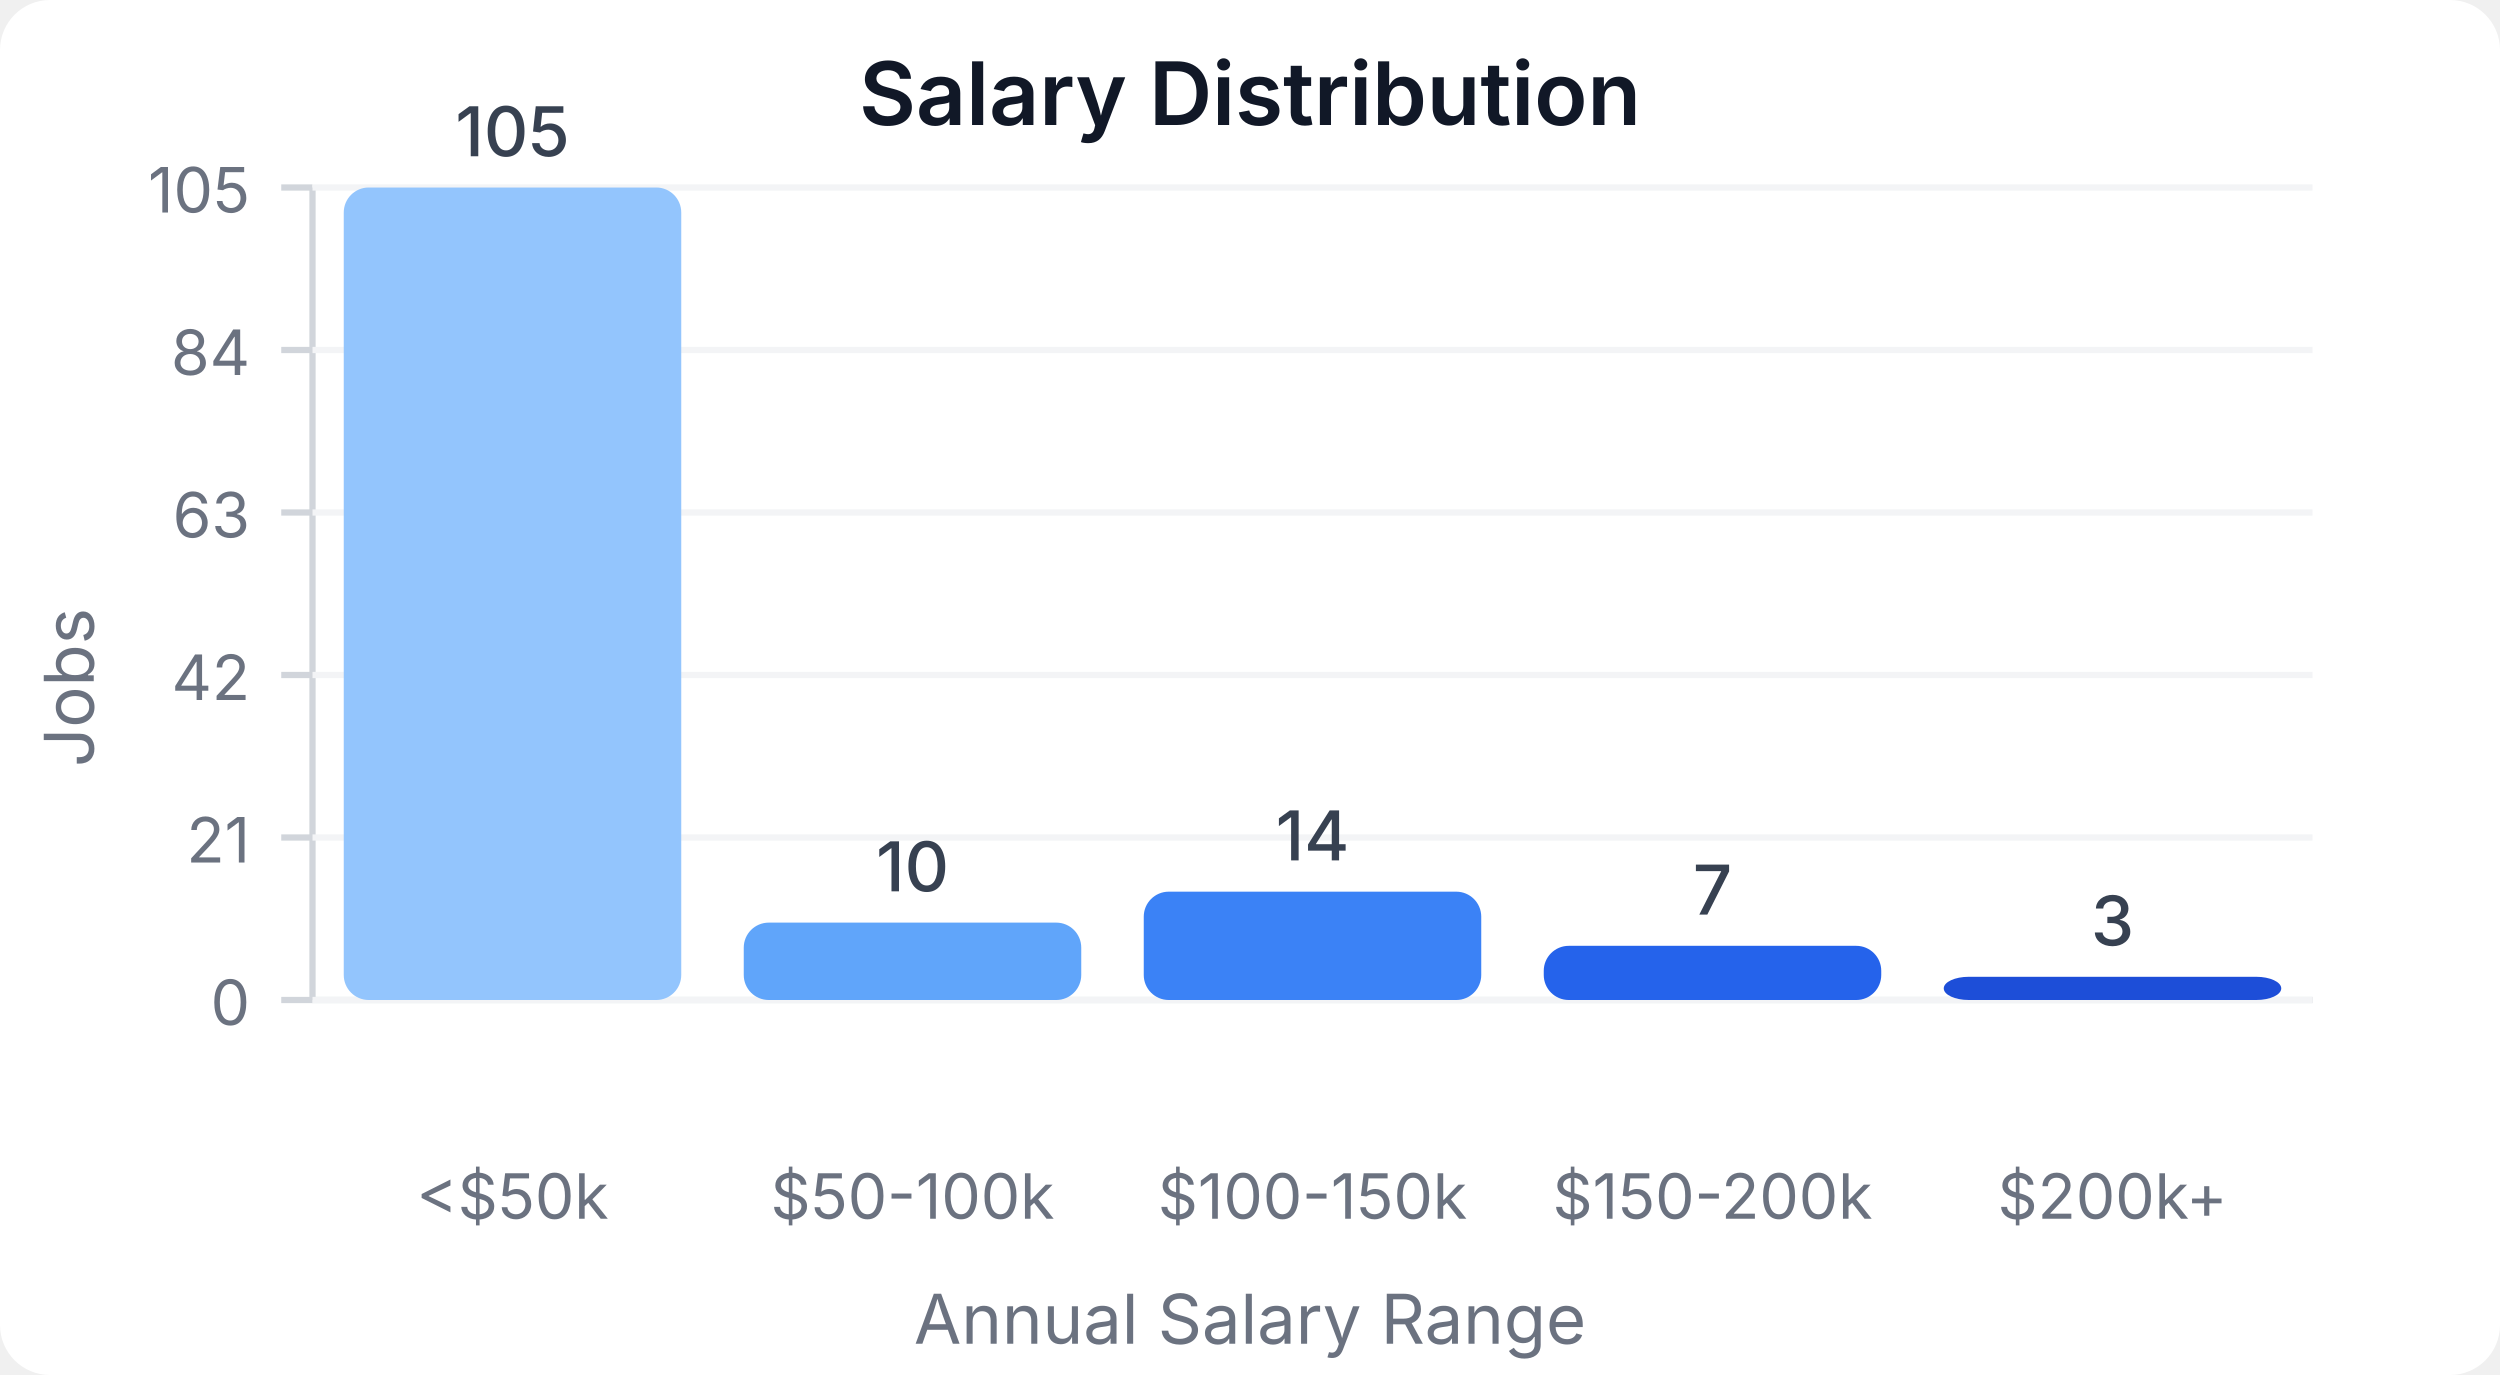
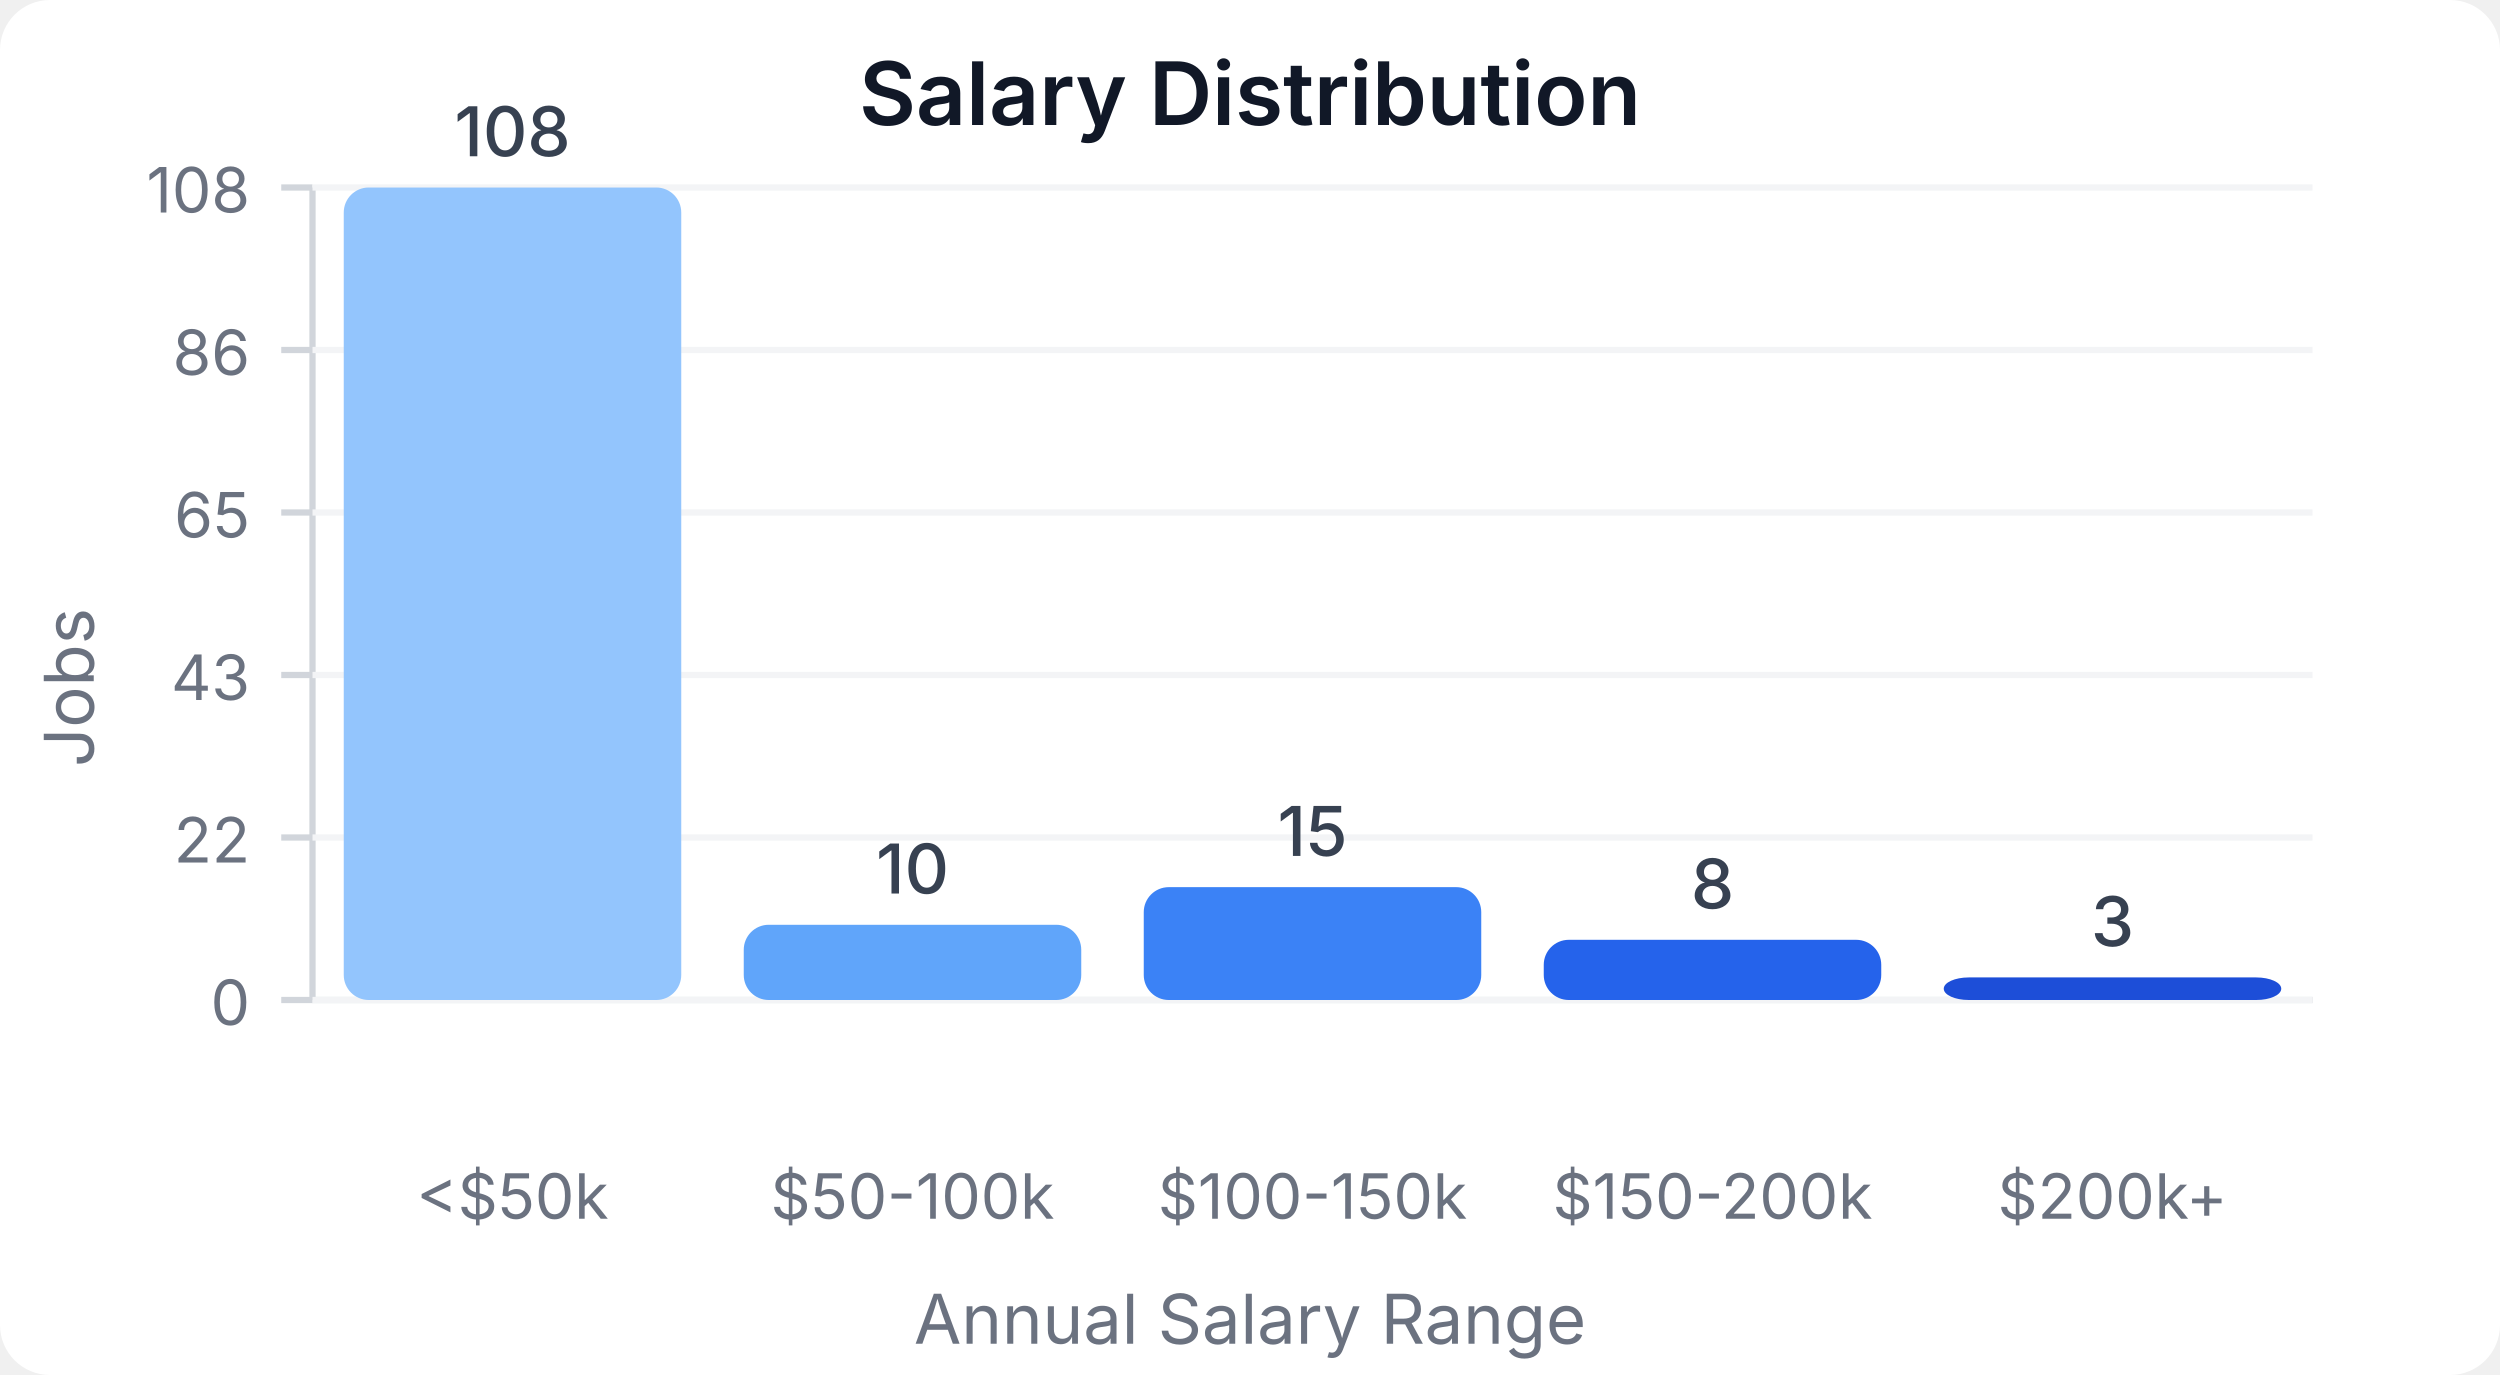
<svg xmlns="http://www.w3.org/2000/svg" width="400" height="220" viewBox="0 0 400 220">
  <style>
    text { font-family: system-ui, -apple-system, sans-serif; }
  </style>
  <rect width="400" height="220" fill="#ffffff" rx="8" />
  <text x="200" y="20" text-anchor="middle" font-size="14" font-weight="600" fill="#111827">Salary Distribution</text>
  <line x1="50" y1="30" x2="50" y2="160" stroke="#d1d5db" stroke-width="1" />
  <line x1="50" y1="160" x2="370" y2="160" stroke="#d1d5db" stroke-width="1" />
  <line x1="45" y1="160" x2="50" y2="160" stroke="#d1d5db" stroke-width="1" />
  <text x="40" y="164" text-anchor="end" font-size="10" fill="#6b7280">0</text>
  <line x1="50" y1="160" x2="370" y2="160" stroke="#f3f4f6" stroke-width="1" />
  <line x1="45" y1="134" x2="50" y2="134" stroke="#d1d5db" stroke-width="1" />
-   <text x="40" y="138" text-anchor="end" font-size="10" fill="#6b7280">21</text>
+   <text x="40" y="138" text-anchor="end" font-size="10" fill="#6b7280">22</text>
  <line x1="50" y1="134" x2="370" y2="134" stroke="#f3f4f6" stroke-width="1" />
  <line x1="45" y1="108" x2="50" y2="108" stroke="#d1d5db" stroke-width="1" />
-   <text x="40" y="112" text-anchor="end" font-size="10" fill="#6b7280">42</text>
+   <text x="40" y="112" text-anchor="end" font-size="10" fill="#6b7280">43</text>
  <line x1="50" y1="108" x2="370" y2="108" stroke="#f3f4f6" stroke-width="1" />
  <line x1="45" y1="82" x2="50" y2="82" stroke="#d1d5db" stroke-width="1" />
-   <text x="40" y="86" text-anchor="end" font-size="10" fill="#6b7280">63</text>
+   <text x="40" y="86" text-anchor="end" font-size="10" fill="#6b7280">65</text>
  <line x1="50" y1="82" x2="370" y2="82" stroke="#f3f4f6" stroke-width="1" />
  <line x1="45" y1="56" x2="50" y2="56" stroke="#d1d5db" stroke-width="1" />
-   <text x="40" y="60" text-anchor="end" font-size="10" fill="#6b7280">84</text>
+   <text x="40" y="60" text-anchor="end" font-size="10" fill="#6b7280">86</text>
  <line x1="50" y1="56" x2="370" y2="56" stroke="#f3f4f6" stroke-width="1" />
  <line x1="45" y1="30" x2="50" y2="30" stroke="#d1d5db" stroke-width="1" />
-   <text x="40" y="34" text-anchor="end" font-size="10" fill="#6b7280">105</text>
+   <text x="40" y="34" text-anchor="end" font-size="10" fill="#6b7280">108</text>
  <line x1="50" y1="30" x2="370" y2="30" stroke="#f3f4f6" stroke-width="1" />
  <rect x="55" y="30" width="54" height="130" fill="#93c5fd" rx="4" />
-   <text x="82" y="25" text-anchor="middle" font-size="11" fill="#374151" font-weight="500">105</text>
+   <text x="82" y="25" text-anchor="middle" font-size="11" fill="#374151" font-weight="500">108</text>
  <text x="82" y="195" text-anchor="middle" font-size="10" fill="#6b7280">&lt;$50k</text>
-   <rect x="119" y="147.619" width="54" height="12.381" fill="#60a5fa" rx="4" />
-   <text x="146" y="142.619" text-anchor="middle" font-size="11" fill="#374151" font-weight="500">10</text>
+   <rect x="119" y="147.963" width="54" height="12.037" fill="#60a5fa" rx="4" />
+   <text x="146" y="142.963" text-anchor="middle" font-size="11" fill="#374151" font-weight="500">10</text>
  <text x="146" y="195" text-anchor="middle" font-size="10" fill="#6b7280">$50-100k</text>
-   <rect x="183" y="142.667" width="54" height="17.333" fill="#3b82f6" rx="4" />
-   <text x="210" y="137.667" text-anchor="middle" font-size="11" fill="#374151" font-weight="500">14</text>
+   <rect x="183" y="141.944" width="54" height="18.056" fill="#3b82f6" rx="4" />
+   <text x="210" y="136.944" text-anchor="middle" font-size="11" fill="#374151" font-weight="500">15</text>
  <text x="210" y="195" text-anchor="middle" font-size="10" fill="#6b7280">$100-150k</text>
-   <rect x="247" y="151.333" width="54" height="8.667" fill="#2563eb" rx="4" />
-   <text x="274" y="146.333" text-anchor="middle" font-size="11" fill="#374151" font-weight="500">7</text>
+   <rect x="247" y="150.37" width="54" height="9.63" fill="#2563eb" rx="4" />
+   <text x="274" y="145.37" text-anchor="middle" font-size="11" fill="#374151" font-weight="500">8</text>
  <text x="274" y="195" text-anchor="middle" font-size="10" fill="#6b7280">$150-200k</text>
-   <rect x="311" y="156.286" width="54" height="3.714" fill="#1d4ed8" rx="4" />
-   <text x="338" y="151.286" text-anchor="middle" font-size="11" fill="#374151" font-weight="500">3</text>
+   <rect x="311" y="156.389" width="54" height="3.611" fill="#1d4ed8" rx="4" />
+   <text x="338" y="151.389" text-anchor="middle" font-size="11" fill="#374151" font-weight="500">3</text>
  <text x="338" y="195" text-anchor="middle" font-size="10" fill="#6b7280">$200k+</text>
  <text x="15" y="110" text-anchor="middle" font-size="11" fill="#6b7280" transform="rotate(-90, 15, 110)">Jobs</text>
  <text x="200" y="215" text-anchor="middle" font-size="11" fill="#6b7280">Annual Salary Range</text>
</svg>
